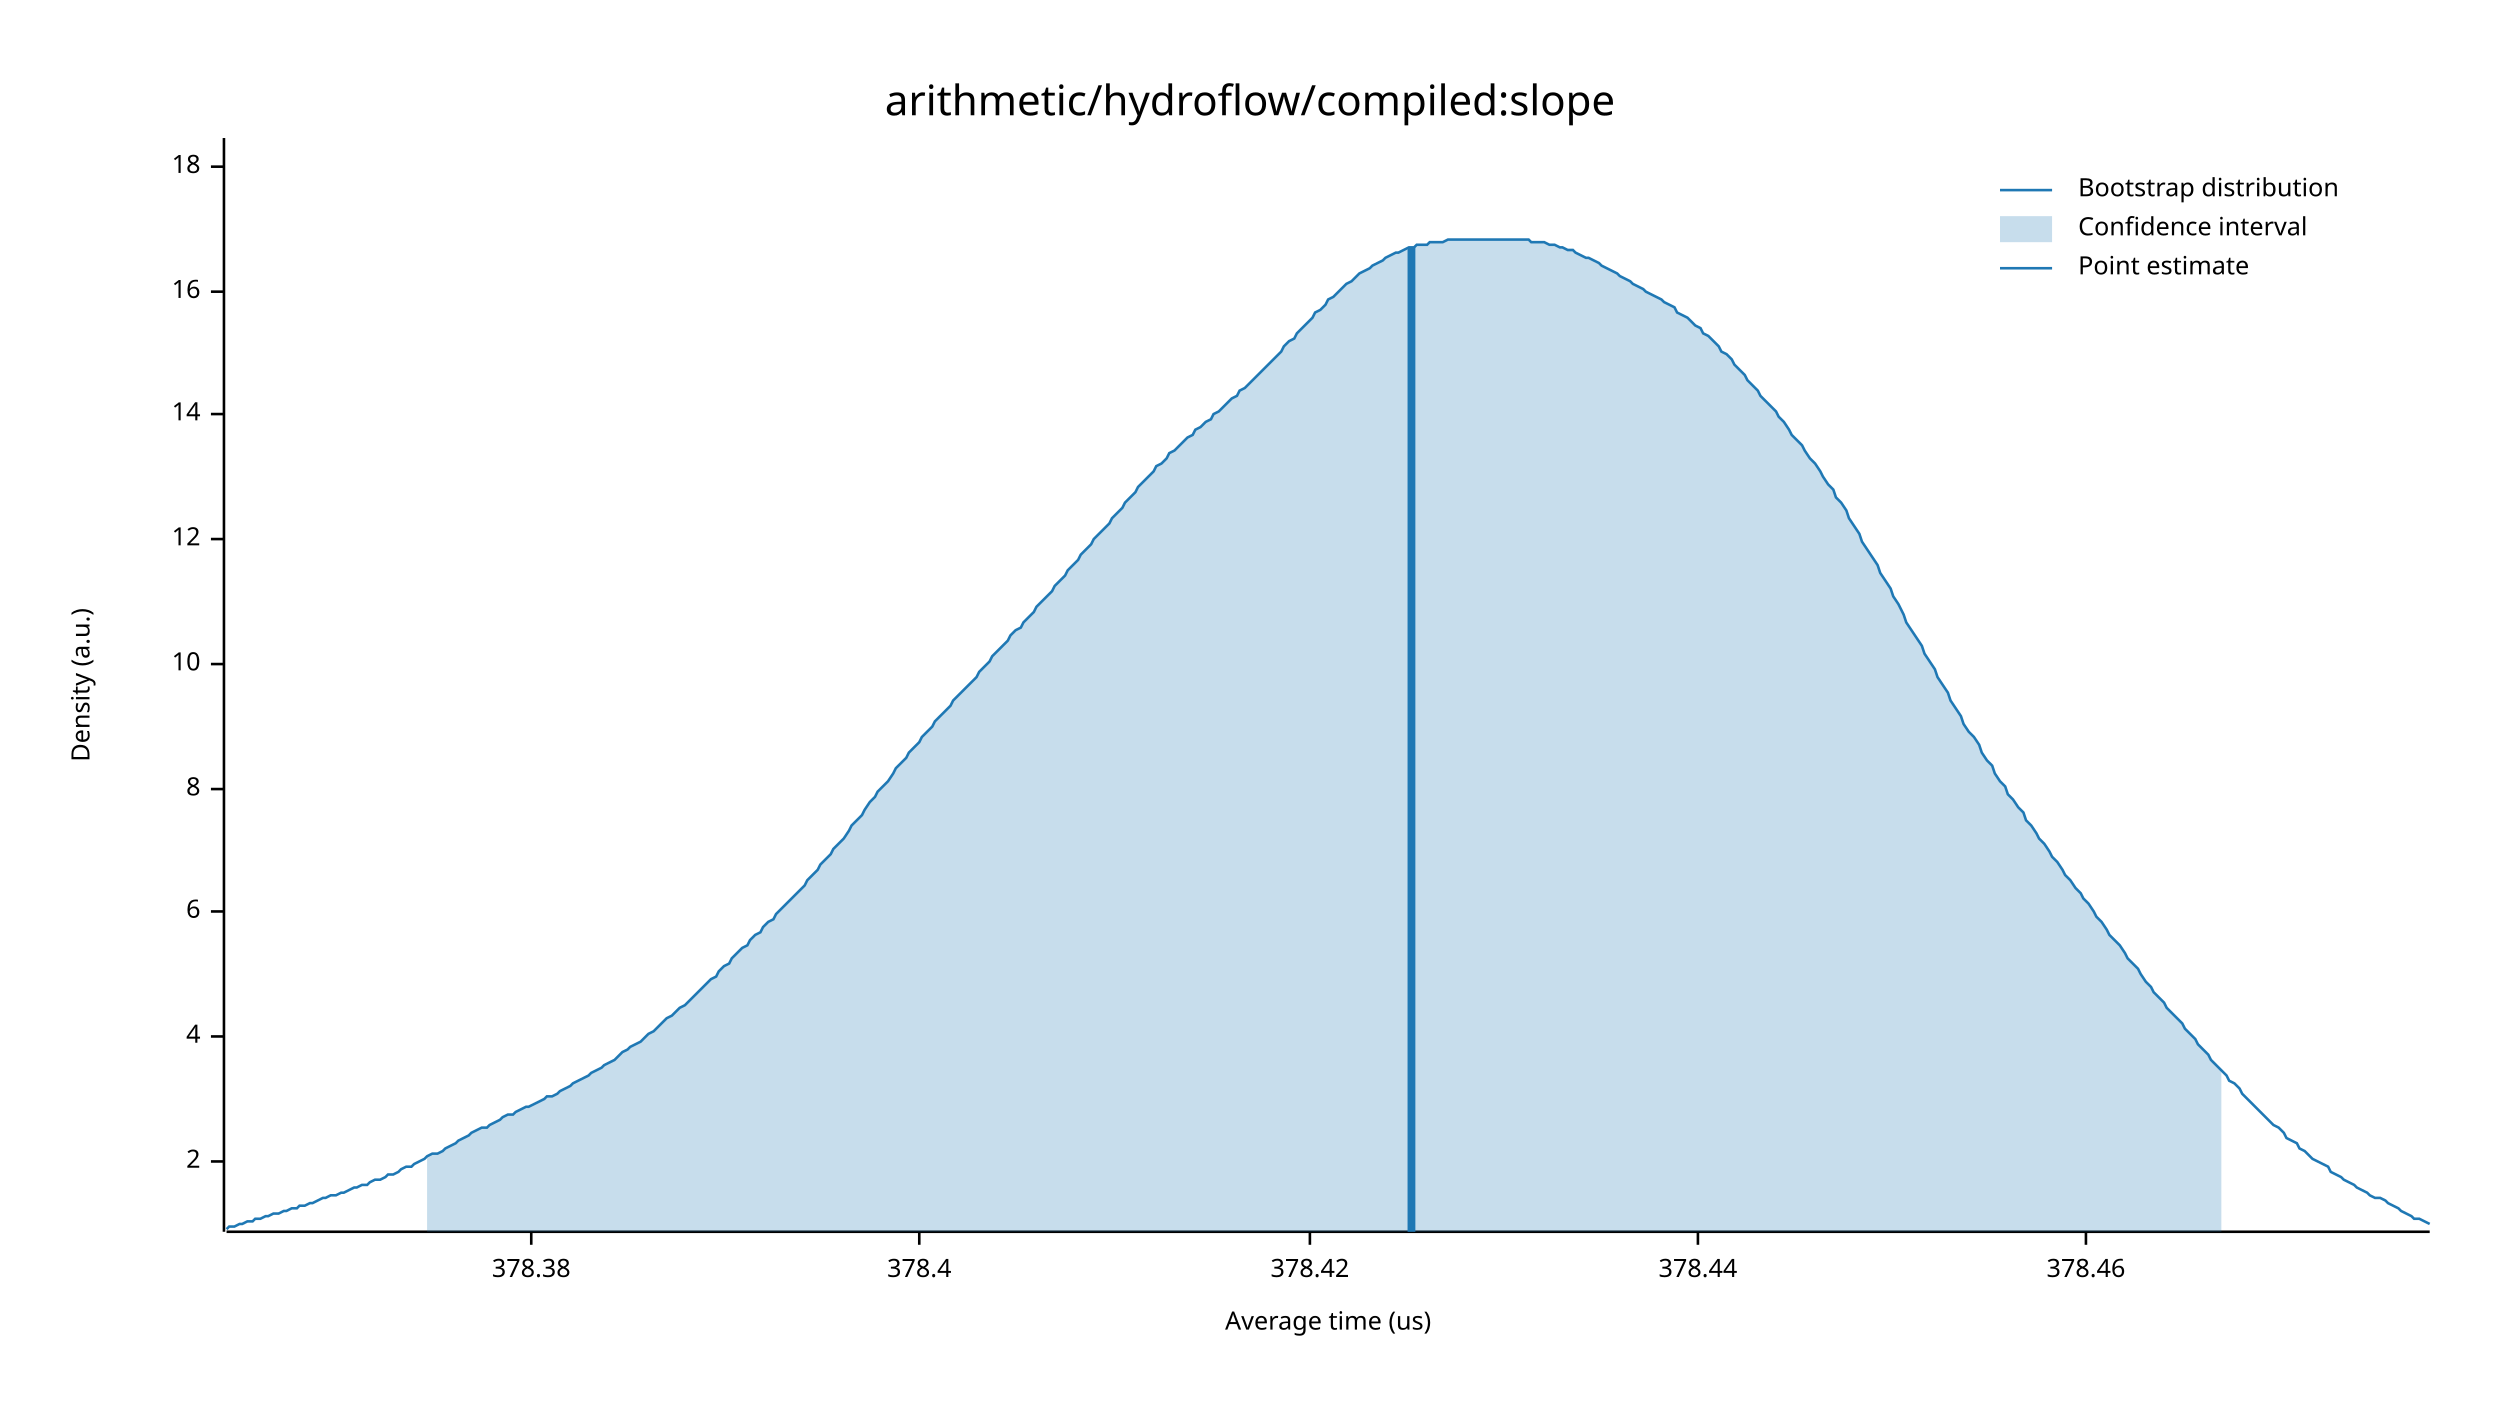
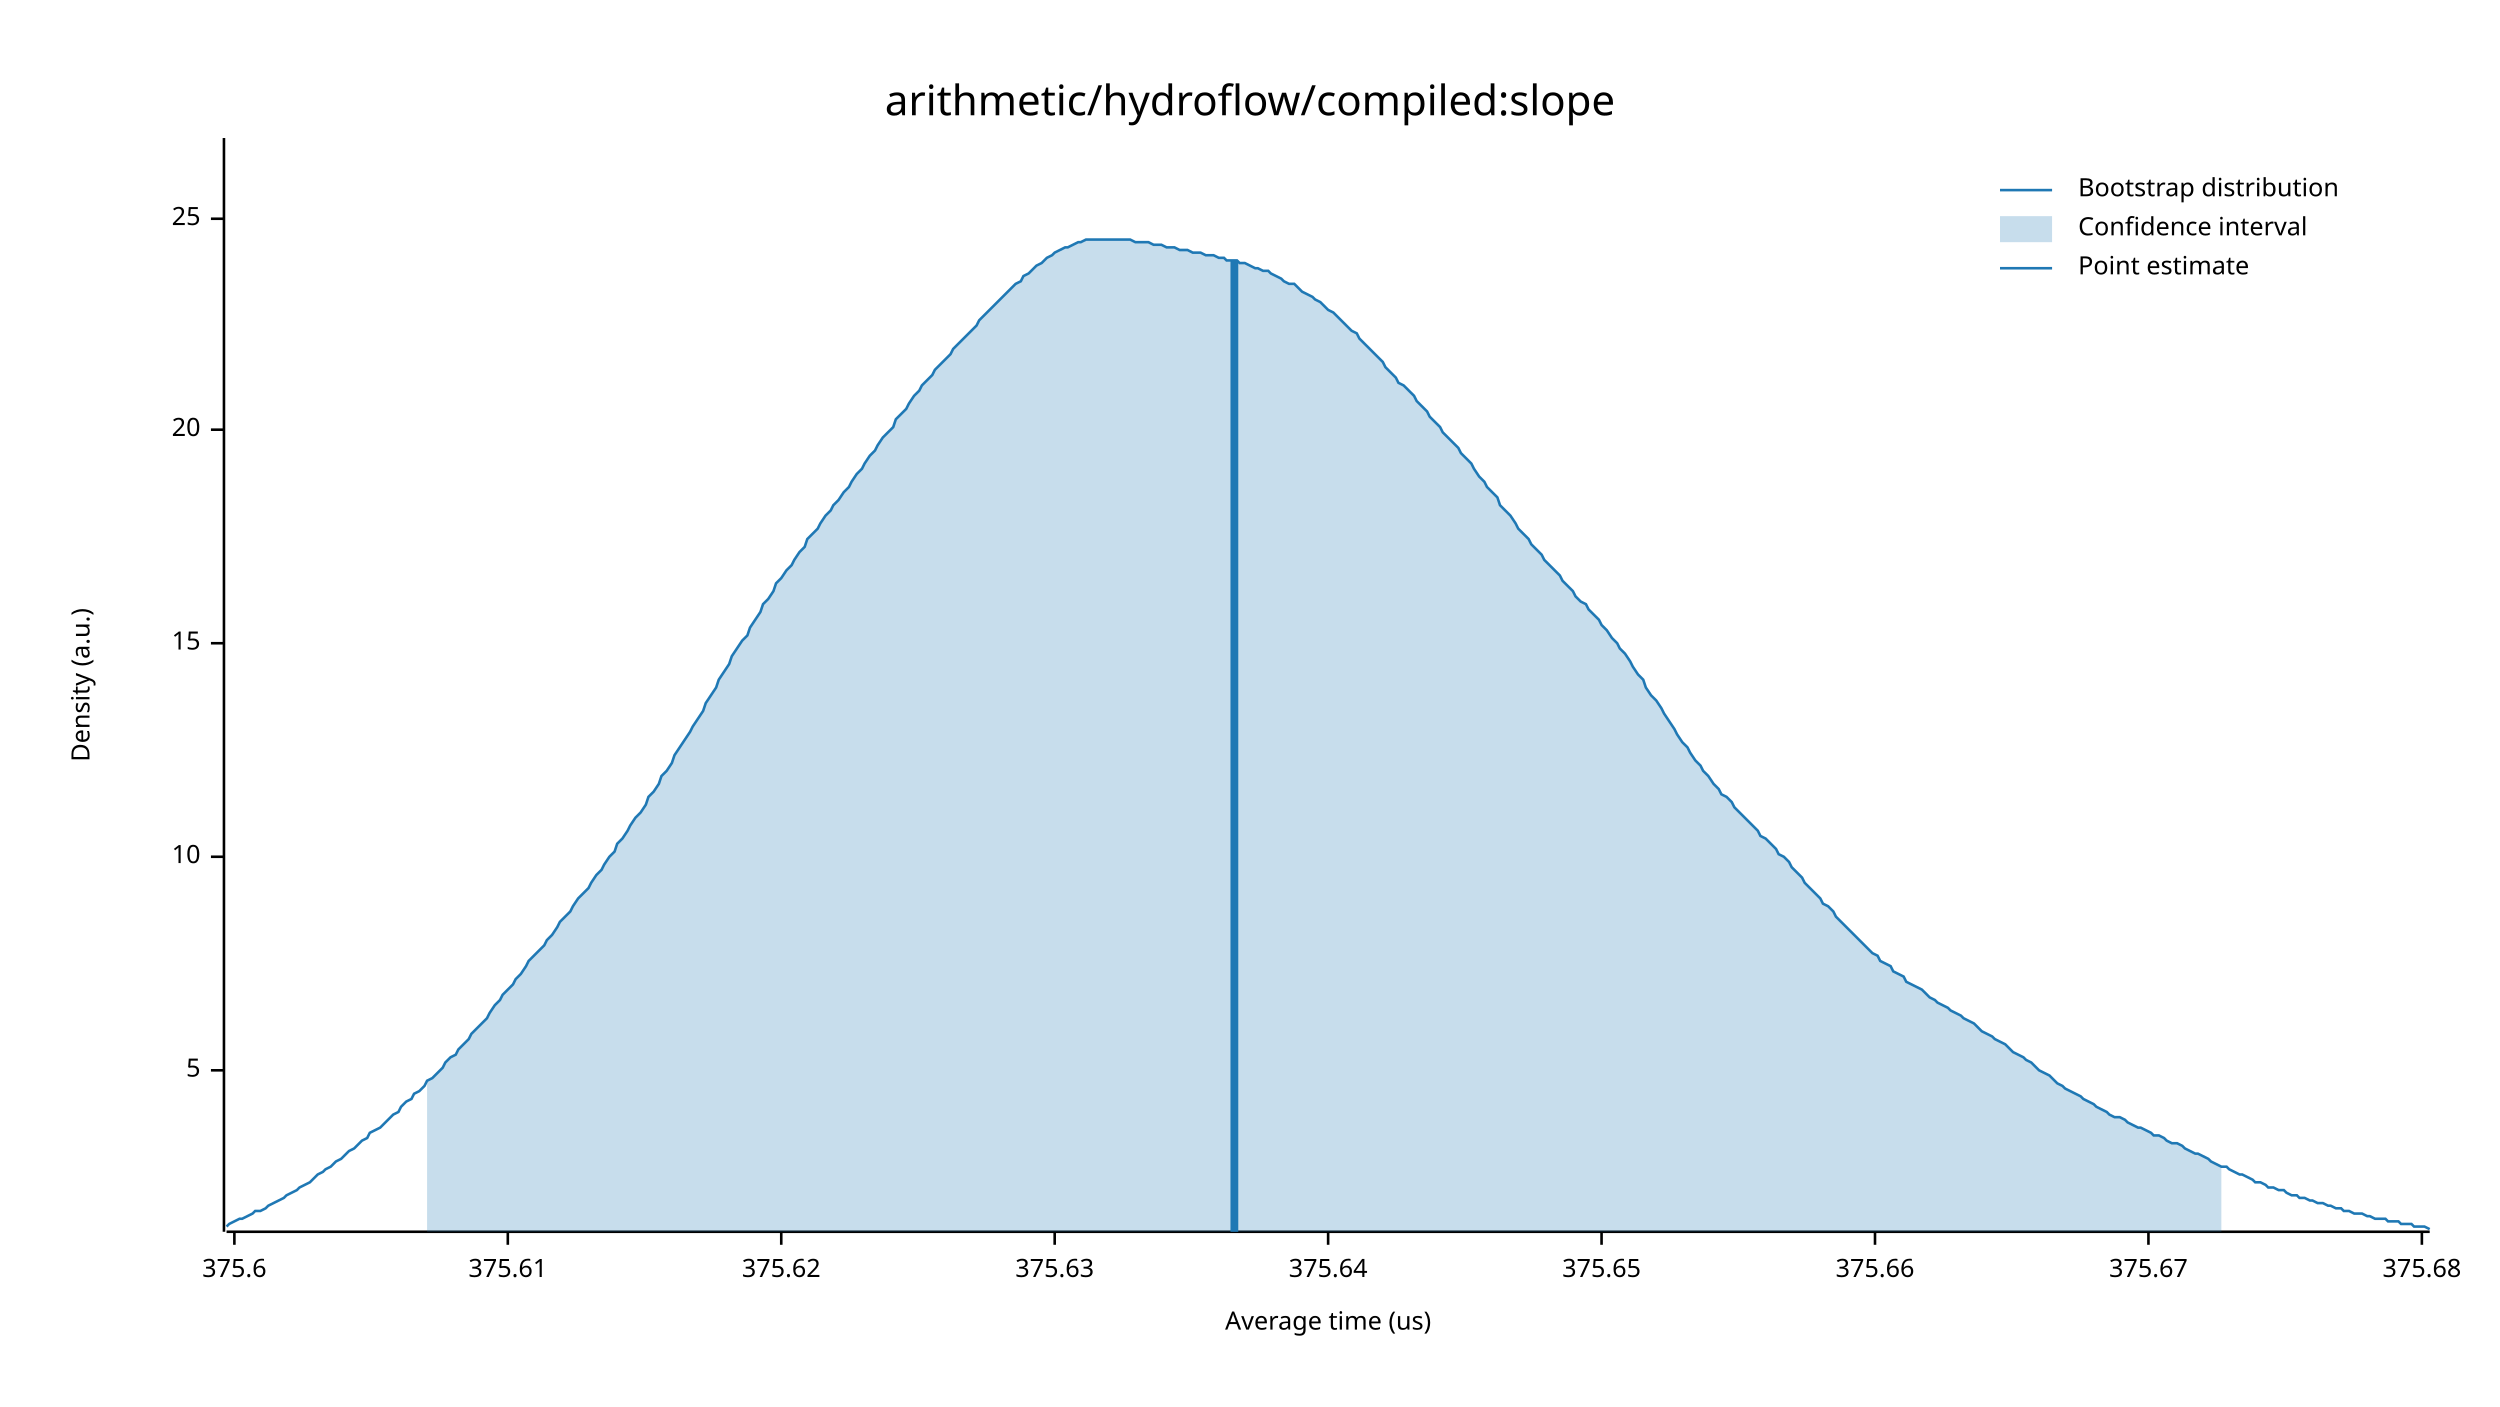
<svg xmlns="http://www.w3.org/2000/svg" width="960" height="540" viewBox="0 0 960 540">
  <text x="480" y="32" dy="0.76em" text-anchor="middle" font-family="sans-serif" font-size="16.129" opacity="1" fill="#000000">
arithmetic/hydroflow/compiled:slope
</text>
  <text x="27" y="263" dy="0.76em" text-anchor="middle" font-family="sans-serif" font-size="9.677" opacity="1" fill="#000000" transform="rotate(270, 27, 263)">
Density (a.u.)
</text>
  <text x="510" y="513" dy="-0.5ex" text-anchor="middle" font-family="sans-serif" font-size="9.677" opacity="1" fill="#000000">
Average time (us)
</text>
  <polyline fill="none" opacity="1" stroke="#000000" stroke-width="1" points="86,53 86,473 " />
-   <text x="77" y="446" dy="0.5ex" text-anchor="end" font-family="sans-serif" font-size="9.677" opacity="1" fill="#000000">
- 2
+   <text x="77" y="411" dy="0.5ex" text-anchor="end" font-family="sans-serif" font-size="9.677" opacity="1" fill="#000000">
+ 5
</text>
-   <polyline fill="none" opacity="1" stroke="#000000" stroke-width="1" points="81,446 86,446 " />
-   <text x="77" y="398" dy="0.5ex" text-anchor="end" font-family="sans-serif" font-size="9.677" opacity="1" fill="#000000">
- 4
- </text>
-   <polyline fill="none" opacity="1" stroke="#000000" stroke-width="1" points="81,398 86,398 " />
-   <text x="77" y="350" dy="0.5ex" text-anchor="end" font-family="sans-serif" font-size="9.677" opacity="1" fill="#000000">
- 6
- </text>
-   <polyline fill="none" opacity="1" stroke="#000000" stroke-width="1" points="81,350 86,350 " />
-   <text x="77" y="303" dy="0.5ex" text-anchor="end" font-family="sans-serif" font-size="9.677" opacity="1" fill="#000000">
- 8
- </text>
-   <polyline fill="none" opacity="1" stroke="#000000" stroke-width="1" points="81,303 86,303 " />
-   <text x="77" y="255" dy="0.5ex" text-anchor="end" font-family="sans-serif" font-size="9.677" opacity="1" fill="#000000">
+   <polyline fill="none" opacity="1" stroke="#000000" stroke-width="1" points="81,411 86,411 " />
+   <text x="77" y="329" dy="0.5ex" text-anchor="end" font-family="sans-serif" font-size="9.677" opacity="1" fill="#000000">
10
</text>
-   <polyline fill="none" opacity="1" stroke="#000000" stroke-width="1" points="81,255 86,255 " />
-   <text x="77" y="207" dy="0.5ex" text-anchor="end" font-family="sans-serif" font-size="9.677" opacity="1" fill="#000000">
- 12
+   <polyline fill="none" opacity="1" stroke="#000000" stroke-width="1" points="81,329 86,329 " />
+   <text x="77" y="247" dy="0.5ex" text-anchor="end" font-family="sans-serif" font-size="9.677" opacity="1" fill="#000000">
+ 15
</text>
-   <polyline fill="none" opacity="1" stroke="#000000" stroke-width="1" points="81,207 86,207 " />
-   <text x="77" y="159" dy="0.5ex" text-anchor="end" font-family="sans-serif" font-size="9.677" opacity="1" fill="#000000">
- 14
+   <polyline fill="none" opacity="1" stroke="#000000" stroke-width="1" points="81,247 86,247 " />
+   <text x="77" y="165" dy="0.5ex" text-anchor="end" font-family="sans-serif" font-size="9.677" opacity="1" fill="#000000">
+ 20
</text>
-   <polyline fill="none" opacity="1" stroke="#000000" stroke-width="1" points="81,159 86,159 " />
-   <text x="77" y="112" dy="0.5ex" text-anchor="end" font-family="sans-serif" font-size="9.677" opacity="1" fill="#000000">
- 16
+   <polyline fill="none" opacity="1" stroke="#000000" stroke-width="1" points="81,165 86,165 " />
+   <text x="77" y="84" dy="0.5ex" text-anchor="end" font-family="sans-serif" font-size="9.677" opacity="1" fill="#000000">
+ 25
</text>
-   <polyline fill="none" opacity="1" stroke="#000000" stroke-width="1" points="81,112 86,112 " />
-   <text x="77" y="64" dy="0.5ex" text-anchor="end" font-family="sans-serif" font-size="9.677" opacity="1" fill="#000000">
- 18
+   <polyline fill="none" opacity="1" stroke="#000000" stroke-width="1" points="81,84 86,84 " />
+   <polyline fill="none" opacity="1" stroke="#000000" stroke-width="1" points="87,473 933,473 " />
+   <text x="90" y="483" dy="0.76em" text-anchor="middle" font-family="sans-serif" font-size="9.677" opacity="1" fill="#000000">
+ 375.6
</text>
-   <polyline fill="none" opacity="1" stroke="#000000" stroke-width="1" points="81,64 86,64 " />
-   <polyline fill="none" opacity="1" stroke="#000000" stroke-width="1" points="87,473 933,473 " />
-   <text x="204" y="483" dy="0.76em" text-anchor="middle" font-family="sans-serif" font-size="9.677" opacity="1" fill="#000000">
- 378.38
+   <polyline fill="none" opacity="1" stroke="#000000" stroke-width="1" points="90,473 90,478 " />
+   <text x="195" y="483" dy="0.76em" text-anchor="middle" font-family="sans-serif" font-size="9.677" opacity="1" fill="#000000">
+ 375.61
</text>
-   <polyline fill="none" opacity="1" stroke="#000000" stroke-width="1" points="204,473 204,478 " />
-   <text x="353" y="483" dy="0.76em" text-anchor="middle" font-family="sans-serif" font-size="9.677" opacity="1" fill="#000000">
- 378.4
+   <polyline fill="none" opacity="1" stroke="#000000" stroke-width="1" points="195,473 195,478 " />
+   <text x="300" y="483" dy="0.76em" text-anchor="middle" font-family="sans-serif" font-size="9.677" opacity="1" fill="#000000">
+ 375.62
</text>
-   <polyline fill="none" opacity="1" stroke="#000000" stroke-width="1" points="353,473 353,478 " />
-   <text x="503" y="483" dy="0.76em" text-anchor="middle" font-family="sans-serif" font-size="9.677" opacity="1" fill="#000000">
- 378.42
+   <polyline fill="none" opacity="1" stroke="#000000" stroke-width="1" points="300,473 300,478 " />
+   <text x="405" y="483" dy="0.76em" text-anchor="middle" font-family="sans-serif" font-size="9.677" opacity="1" fill="#000000">
+ 375.63
</text>
-   <polyline fill="none" opacity="1" stroke="#000000" stroke-width="1" points="503,473 503,478 " />
-   <text x="652" y="483" dy="0.76em" text-anchor="middle" font-family="sans-serif" font-size="9.677" opacity="1" fill="#000000">
- 378.44
+   <polyline fill="none" opacity="1" stroke="#000000" stroke-width="1" points="405,473 405,478 " />
+   <text x="510" y="483" dy="0.76em" text-anchor="middle" font-family="sans-serif" font-size="9.677" opacity="1" fill="#000000">
+ 375.64
</text>
-   <polyline fill="none" opacity="1" stroke="#000000" stroke-width="1" points="652,473 652,478 " />
-   <text x="801" y="483" dy="0.76em" text-anchor="middle" font-family="sans-serif" font-size="9.677" opacity="1" fill="#000000">
- 378.46
+   <polyline fill="none" opacity="1" stroke="#000000" stroke-width="1" points="510,473 510,478 " />
+   <text x="615" y="483" dy="0.76em" text-anchor="middle" font-family="sans-serif" font-size="9.677" opacity="1" fill="#000000">
+ 375.65
</text>
-   <polyline fill="none" opacity="1" stroke="#000000" stroke-width="1" points="801,473 801,478 " />
-   <polyline fill="none" opacity="1" stroke="#1F78B4" stroke-width="1" points="87,472 88,471 90,471 92,470 93,470 95,469 97,469 98,468 100,468 102,467 103,467 105,466 107,466 109,465 110,465 112,464 114,464 115,463 117,463 119,462 120,462 122,461 124,460 125,460 127,459 129,459 131,458 132,458 134,457 136,456 137,456 139,455 141,455 142,454 144,453 146,453 148,452 149,451 151,451 153,450 154,449 156,448 158,448 159,447 161,446 163,445 164,444 166,443 168,443 170,442 171,441 173,440 175,439 176,438 178,437 180,436 181,435 183,434 185,433 187,433 188,432 190,431 192,430 193,429 195,428 197,428 198,427 200,426 202,425 203,425 205,424 207,423 209,422 210,421 212,421 214,420 215,419 217,418 219,417 220,416 222,415 224,414 226,413 227,412 229,411 231,410 232,409 234,408 236,407 237,406 239,404 241,403 242,402 244,401 246,400 248,398 249,397 251,396 253,394 254,393 256,391 258,390 259,389 261,387 263,386 265,384 266,383 268,381 270,379 271,378 273,376 275,375 276,373 278,371 280,370 281,368 283,366 285,364 287,363 288,361 290,359 292,358 293,356 295,354 297,353 298,351 300,349 302,347 304,345 305,344 307,342 309,340 310,338 312,336 314,334 315,332 317,330 319,328 320,326 322,324 324,322 326,319 327,317 329,315 331,313 332,311 334,308 336,306 337,304 339,302 341,300 343,297 344,295 346,293 348,291 349,289 351,287 353,285 354,283 356,281 358,279 359,277 361,275 363,273 365,271 366,269 368,267 370,265 371,264 373,262 375,260 376,258 378,256 380,254 381,252 383,250 385,248 387,246 388,244 390,242 392,241 393,239 395,237 397,235 398,233 400,231 402,229 404,227 405,225 407,223 409,221 410,219 412,217 414,215 415,213 417,211 419,209 420,207 422,205 424,203 426,201 427,199 429,197 431,195 432,193 434,191 436,189 437,187 439,185 441,183 443,181 444,179 446,178 448,176 449,174 451,173 453,171 454,170 456,168 458,167 459,165 461,164 463,162 465,161 466,159 468,158 470,156 471,155 473,153 475,152 476,150 478,149 480,147 482,145 483,144 485,142 487,140 488,139 490,137 492,135 493,133 495,131 497,130 498,128 500,126 502,124 504,122 505,120 507,119 509,117 510,115 512,114 514,112 515,111 517,109 519,108 521,106 522,105 524,104 526,103 527,102 529,101 531,100 532,99 534,98 536,97 537,97 539,96 541,95 543,95 544,94 546,94 548,94 549,93 551,93 553,93 554,93 556,92 558,92 560,92 561,92 563,92 565,92 566,92 568,92 570,92 571,92 573,92 575,92 576,92 578,92 580,92 582,92 583,92 585,92 587,92 588,93 590,93 592,93 593,93 595,94 597,94 599,95 600,95 602,96 604,96 605,97 607,98 609,99 610,99 612,100 614,101 615,102 617,103 619,104 621,105 622,106 624,107 626,108 627,109 629,110 631,111 632,112 634,113 636,114 638,115 639,116 641,117 643,118 644,120 646,121 648,122 649,123 651,125 653,126 654,128 656,129 658,131 660,133 661,135 663,136 665,138 666,140 668,142 670,144 671,146 673,148 675,150 676,152 678,154 680,156 682,158 683,160 685,162 687,165 688,167 690,169 692,171 693,173 695,176 697,178 699,181 700,183 702,186 704,188 705,191 707,193 709,196 710,199 712,202 714,205 715,208 717,211 719,214 721,217 722,220 724,223 726,226 727,229 729,232 731,236 732,239 734,242 736,245 738,248 739,251 741,254 743,257 744,260 746,263 748,266 749,269 751,272 753,275 754,278 756,281 758,283 760,286 761,289 763,292 765,294 766,297 768,300 770,302 771,305 773,307 775,310 777,312 778,315 780,317 782,320 783,322 785,324 787,327 788,329 790,331 792,334 793,336 795,338 797,341 799,343 800,345 802,347 804,350 805,352 807,354 809,357 810,359 812,361 814,363 816,366 817,368 819,370 821,372 822,374 824,377 826,379 827,381 829,383 831,385 832,387 834,389 836,391 838,393 839,395 841,397 843,399 844,401 846,403 848,405 849,407 851,409 853,411 855,413 856,415 858,416 860,418 861,420 863,422 865,424 866,425 868,427 870,429 871,430 873,432 875,433 877,435 878,437 880,438 882,439 883,441 885,442 887,444 888,445 890,446 892,447 894,448 895,450 897,451 899,452 900,453 902,454 904,455 905,456 907,457 909,458 910,459 912,460 914,460 916,461 917,462 919,463 921,464 922,465 924,466 926,467 927,468 929,468 931,469 933,470 " />
-   <polygon opacity="0.25" fill="#1F78B4" points="164,444 166,443 168,443 170,442 171,441 173,440 175,439 176,438 178,437 180,436 181,435 183,434 185,433 187,433 188,432 190,431 192,430 193,429 195,428 197,428 198,427 200,426 202,425 203,425 205,424 207,423 209,422 210,421 212,421 214,420 215,419 217,418 219,417 220,416 222,415 224,414 226,413 227,412 229,411 231,410 232,409 234,408 236,407 237,406 239,404 241,403 242,402 244,401 246,400 248,398 249,397 251,396 253,394 254,393 256,391 258,390 259,389 261,387 263,386 265,384 266,383 268,381 270,379 271,378 273,376 275,375 276,373 278,371 280,370 281,368 283,366 285,364 287,363 288,361 290,359 292,358 293,356 295,354 297,353 298,351 300,349 302,347 304,345 305,344 307,342 309,340 310,338 312,336 314,334 315,332 317,330 319,328 320,326 322,324 324,322 326,319 327,317 329,315 331,313 332,311 334,308 336,306 337,304 339,302 341,300 343,297 344,295 346,293 348,291 349,289 351,287 353,285 354,283 356,281 358,279 359,277 361,275 363,273 365,271 366,269 368,267 370,265 371,264 373,262 375,260 376,258 378,256 380,254 381,252 383,250 385,248 387,246 388,244 390,242 392,241 393,239 395,237 397,235 398,233 400,231 402,229 404,227 405,225 407,223 409,221 410,219 412,217 414,215 415,213 417,211 419,209 420,207 422,205 424,203 426,201 427,199 429,197 431,195 432,193 434,191 436,189 437,187 439,185 441,183 443,181 444,179 446,178 448,176 449,174 451,173 453,171 454,170 456,168 458,167 459,165 461,164 463,162 465,161 466,159 468,158 470,156 471,155 473,153 475,152 476,150 478,149 480,147 482,145 483,144 485,142 487,140 488,139 490,137 492,135 493,133 495,131 497,130 498,128 500,126 502,124 504,122 505,120 507,119 509,117 510,115 512,114 514,112 515,111 517,109 519,108 521,106 522,105 524,104 526,103 527,102 529,101 531,100 532,99 534,98 536,97 537,97 539,96 541,95 543,95 544,94 546,94 548,94 549,93 551,93 553,93 554,93 556,92 558,92 560,92 561,92 563,92 565,92 566,92 568,92 570,92 571,92 573,92 575,92 576,92 578,92 580,92 582,92 583,92 585,92 587,92 588,93 590,93 592,93 593,93 595,94 597,94 599,95 600,95 602,96 604,96 605,97 607,98 609,99 610,99 612,100 614,101 615,102 617,103 619,104 621,105 622,106 624,107 626,108 627,109 629,110 631,111 632,112 634,113 636,114 638,115 639,116 641,117 643,118 644,120 646,121 648,122 649,123 651,125 653,126 654,128 656,129 658,131 660,133 661,135 663,136 665,138 666,140 668,142 670,144 671,146 673,148 675,150 676,152 678,154 680,156 682,158 683,160 685,162 687,165 688,167 690,169 692,171 693,173 695,176 697,178 699,181 700,183 702,186 704,188 705,191 707,193 709,196 710,199 712,202 714,205 715,208 717,211 719,214 721,217 722,220 724,223 726,226 727,229 729,232 731,236 732,239 734,242 736,245 738,248 739,251 741,254 743,257 744,260 746,263 748,266 749,269 751,272 753,275 754,278 756,281 758,283 760,286 761,289 763,292 765,294 766,297 768,300 770,302 771,305 773,307 775,310 777,312 778,315 780,317 782,320 783,322 785,324 787,327 788,329 790,331 792,334 793,336 795,338 797,341 799,343 800,345 802,347 804,350 805,352 807,354 809,357 810,359 812,361 814,363 816,366 817,368 819,370 821,372 822,374 824,377 826,379 827,381 829,383 831,385 832,387 834,389 836,391 838,393 839,395 841,397 843,399 844,401 846,403 848,405 849,407 851,409 853,411 853,473 164,473 " />
-   <polyline fill="none" opacity="1" stroke="#1F78B4" stroke-width="3" points="542,473 542,95 " />
+   <polyline fill="none" opacity="1" stroke="#000000" stroke-width="1" points="615,473 615,478 " />
+   <text x="720" y="483" dy="0.76em" text-anchor="middle" font-family="sans-serif" font-size="9.677" opacity="1" fill="#000000">
+ 375.66
+ </text>
+   <polyline fill="none" opacity="1" stroke="#000000" stroke-width="1" points="720,473 720,478 " />
+   <text x="825" y="483" dy="0.76em" text-anchor="middle" font-family="sans-serif" font-size="9.677" opacity="1" fill="#000000">
+ 375.67
+ </text>
+   <polyline fill="none" opacity="1" stroke="#000000" stroke-width="1" points="825,473 825,478 " />
+   <text x="930" y="483" dy="0.76em" text-anchor="middle" font-family="sans-serif" font-size="9.677" opacity="1" fill="#000000">
+ 375.68
+ </text>
+   <polyline fill="none" opacity="1" stroke="#000000" stroke-width="1" points="930,473 930,478 " />
+   <polyline fill="none" opacity="1" stroke="#1F78B4" stroke-width="1" points="87,471 88,470 90,469 92,468 93,468 95,467 97,466 98,465 100,465 102,464 103,463 105,462 107,461 109,460 110,459 112,458 114,457 115,456 117,455 119,454 120,453 122,451 124,450 125,449 127,448 129,446 131,445 132,444 134,442 136,441 137,440 139,438 141,437 142,435 144,434 146,433 148,431 149,430 151,428 153,427 154,425 156,423 158,422 159,420 161,419 163,417 164,415 166,414 168,412 170,410 171,408 173,406 175,405 176,403 178,401 180,399 181,397 183,395 185,393 187,391 188,389 190,386 192,384 193,382 195,380 197,378 198,376 200,374 202,371 203,369 205,367 207,365 209,363 210,361 212,359 214,356 215,354 217,352 219,350 220,348 222,345 224,343 226,341 227,339 229,336 231,334 232,332 234,329 236,327 237,324 239,322 241,319 242,317 244,314 246,312 248,309 249,306 251,304 253,301 254,298 256,296 258,293 259,290 261,287 263,284 265,281 266,279 268,276 270,273 271,270 273,267 275,264 276,261 278,258 280,255 281,252 283,249 285,246 287,244 288,241 290,238 292,235 293,232 295,230 297,227 298,224 300,222 302,219 304,217 305,215 307,212 309,210 310,207 312,205 314,203 315,201 317,198 319,196 320,194 322,192 324,189 326,187 327,185 329,182 331,180 332,178 334,175 336,173 337,171 339,168 341,166 343,164 344,161 346,159 348,157 349,155 351,152 353,150 354,148 356,146 358,144 359,142 361,140 363,138 365,136 366,134 368,132 370,130 371,129 373,127 375,125 376,123 378,121 380,119 381,118 383,116 385,114 387,112 388,111 390,109 392,108 393,106 395,105 397,103 398,102 400,101 402,99 404,98 405,97 407,96 409,95 410,95 412,94 414,93 415,93 417,92 419,92 420,92 422,92 424,92 426,92 427,92 429,92 431,92 432,92 434,92 436,93 437,93 439,93 441,93 443,94 444,94 446,94 448,95 449,95 451,95 453,96 454,96 456,96 458,97 459,97 461,97 463,98 465,98 466,98 468,99 470,99 471,100 473,100 475,100 476,101 478,101 480,102 482,103 483,103 485,104 487,104 488,105 490,106 492,107 493,108 495,109 497,109 498,110 500,112 502,113 504,114 505,115 507,116 509,118 510,119 512,120 514,122 515,123 517,125 519,127 521,128 522,130 524,132 526,134 527,135 529,137 531,139 532,141 534,143 536,145 537,147 539,148 541,150 543,152 544,154 546,156 548,158 549,160 551,162 553,164 554,166 556,168 558,170 560,172 561,174 563,176 565,178 566,180 568,183 570,185 571,187 573,189 575,191 576,194 578,196 580,198 582,201 583,203 585,205 587,207 588,209 590,211 592,213 593,215 595,217 597,219 599,221 600,223 602,225 604,227 605,229 607,231 609,232 610,234 612,236 614,238 615,240 617,242 619,245 621,247 622,249 624,251 626,254 627,256 629,259 631,261 632,264 634,267 636,269 638,272 639,274 641,277 643,280 644,282 646,285 648,287 649,289 651,292 653,294 654,296 656,298 658,301 660,303 661,305 663,306 665,308 666,310 668,312 670,314 671,315 673,317 675,319 676,321 678,322 680,324 682,326 683,328 685,329 687,331 688,333 690,335 692,337 693,339 695,341 697,343 699,345 700,347 702,348 704,350 705,352 707,354 709,356 710,357 712,359 714,361 715,362 717,364 719,366 721,367 722,369 724,370 726,371 727,373 729,374 731,375 732,377 734,378 736,379 738,380 739,381 741,383 743,384 744,385 746,386 748,387 749,388 751,389 753,390 754,391 756,392 758,393 760,395 761,396 763,397 765,398 766,399 768,400 770,401 771,402 773,404 775,405 777,406 778,407 780,408 782,410 783,411 785,412 787,413 788,414 790,416 792,417 793,418 795,419 797,420 799,421 800,422 802,423 804,424 805,425 807,426 809,427 810,428 812,429 814,429 816,430 817,431 819,432 821,433 822,433 824,434 826,435 827,436 829,436 831,437 832,438 834,439 836,439 838,440 839,441 841,442 843,443 844,443 846,444 848,445 849,446 851,447 853,448 855,448 856,449 858,450 860,451 861,451 863,452 865,453 866,454 868,454 870,455 871,456 873,456 875,457 877,457 878,458 880,459 882,459 883,460 885,460 887,461 888,461 890,462 892,462 894,463 895,463 897,464 899,464 900,465 902,465 904,466 905,466 907,466 909,467 910,467 912,468 914,468 916,468 917,469 919,469 921,469 922,470 924,470 926,470 927,471 929,471 931,471 933,472 " />
+   <polygon opacity="0.25" fill="#1F78B4" points="164,415 166,414 168,412 170,410 171,408 173,406 175,405 176,403 178,401 180,399 181,397 183,395 185,393 187,391 188,389 190,386 192,384 193,382 195,380 197,378 198,376 200,374 202,371 203,369 205,367 207,365 209,363 210,361 212,359 214,356 215,354 217,352 219,350 220,348 222,345 224,343 226,341 227,339 229,336 231,334 232,332 234,329 236,327 237,324 239,322 241,319 242,317 244,314 246,312 248,309 249,306 251,304 253,301 254,298 256,296 258,293 259,290 261,287 263,284 265,281 266,279 268,276 270,273 271,270 273,267 275,264 276,261 278,258 280,255 281,252 283,249 285,246 287,244 288,241 290,238 292,235 293,232 295,230 297,227 298,224 300,222 302,219 304,217 305,215 307,212 309,210 310,207 312,205 314,203 315,201 317,198 319,196 320,194 322,192 324,189 326,187 327,185 329,182 331,180 332,178 334,175 336,173 337,171 339,168 341,166 343,164 344,161 346,159 348,157 349,155 351,152 353,150 354,148 356,146 358,144 359,142 361,140 363,138 365,136 366,134 368,132 370,130 371,129 373,127 375,125 376,123 378,121 380,119 381,118 383,116 385,114 387,112 388,111 390,109 392,108 393,106 395,105 397,103 398,102 400,101 402,99 404,98 405,97 407,96 409,95 410,95 412,94 414,93 415,93 417,92 419,92 420,92 422,92 424,92 426,92 427,92 429,92 431,92 432,92 434,92 436,93 437,93 439,93 441,93 443,94 444,94 446,94 448,95 449,95 451,95 453,96 454,96 456,96 458,97 459,97 461,97 463,98 465,98 466,98 468,99 470,99 471,100 473,100 475,100 476,101 478,101 480,102 482,103 483,103 485,104 487,104 488,105 490,106 492,107 493,108 495,109 497,109 498,110 500,112 502,113 504,114 505,115 507,116 509,118 510,119 512,120 514,122 515,123 517,125 519,127 521,128 522,130 524,132 526,134 527,135 529,137 531,139 532,141 534,143 536,145 537,147 539,148 541,150 543,152 544,154 546,156 548,158 549,160 551,162 553,164 554,166 556,168 558,170 560,172 561,174 563,176 565,178 566,180 568,183 570,185 571,187 573,189 575,191 576,194 578,196 580,198 582,201 583,203 585,205 587,207 588,209 590,211 592,213 593,215 595,217 597,219 599,221 600,223 602,225 604,227 605,229 607,231 609,232 610,234 612,236 614,238 615,240 617,242 619,245 621,247 622,249 624,251 626,254 627,256 629,259 631,261 632,264 634,267 636,269 638,272 639,274 641,277 643,280 644,282 646,285 648,287 649,289 651,292 653,294 654,296 656,298 658,301 660,303 661,305 663,306 665,308 666,310 668,312 670,314 671,315 673,317 675,319 676,321 678,322 680,324 682,326 683,328 685,329 687,331 688,333 690,335 692,337 693,339 695,341 697,343 699,345 700,347 702,348 704,350 705,352 707,354 709,356 710,357 712,359 714,361 715,362 717,364 719,366 721,367 722,369 724,370 726,371 727,373 729,374 731,375 732,377 734,378 736,379 738,380 739,381 741,383 743,384 744,385 746,386 748,387 749,388 751,389 753,390 754,391 756,392 758,393 760,395 761,396 763,397 765,398 766,399 768,400 770,401 771,402 773,404 775,405 777,406 778,407 780,408 782,410 783,411 785,412 787,413 788,414 790,416 792,417 793,418 795,419 797,420 799,421 800,422 802,423 804,424 805,425 807,426 809,427 810,428 812,429 814,429 816,430 817,431 819,432 821,433 822,433 824,434 826,435 827,436 829,436 831,437 832,438 834,439 836,439 838,440 839,441 841,442 843,443 844,443 846,444 848,445 849,446 851,447 853,448 853,473 164,473 " />
+   <polyline fill="none" opacity="1" stroke="#1F78B4" stroke-width="3" points="474,473 474,100 " />
  <text x="798" y="68" dy="0.76em" text-anchor="start" font-family="sans-serif" font-size="9.677" opacity="1" fill="#000000">
Bootstrap distribution
</text>
  <text x="798" y="83" dy="0.76em" text-anchor="start" font-family="sans-serif" font-size="9.677" opacity="1" fill="#000000">
Confidence interval
</text>
  <text x="798" y="98" dy="0.76em" text-anchor="start" font-family="sans-serif" font-size="9.677" opacity="1" fill="#000000">
Point estimate
</text>
  <polyline fill="none" opacity="1" stroke="#1F78B4" stroke-width="1" points="768,73 788,73 " />
  <rect x="768" y="83" width="20" height="10" opacity="0.25" fill="#1F78B4" stroke="none" />
  <polyline fill="none" opacity="1" stroke="#1F78B4" stroke-width="1" points="768,103 788,103 " />
</svg>
